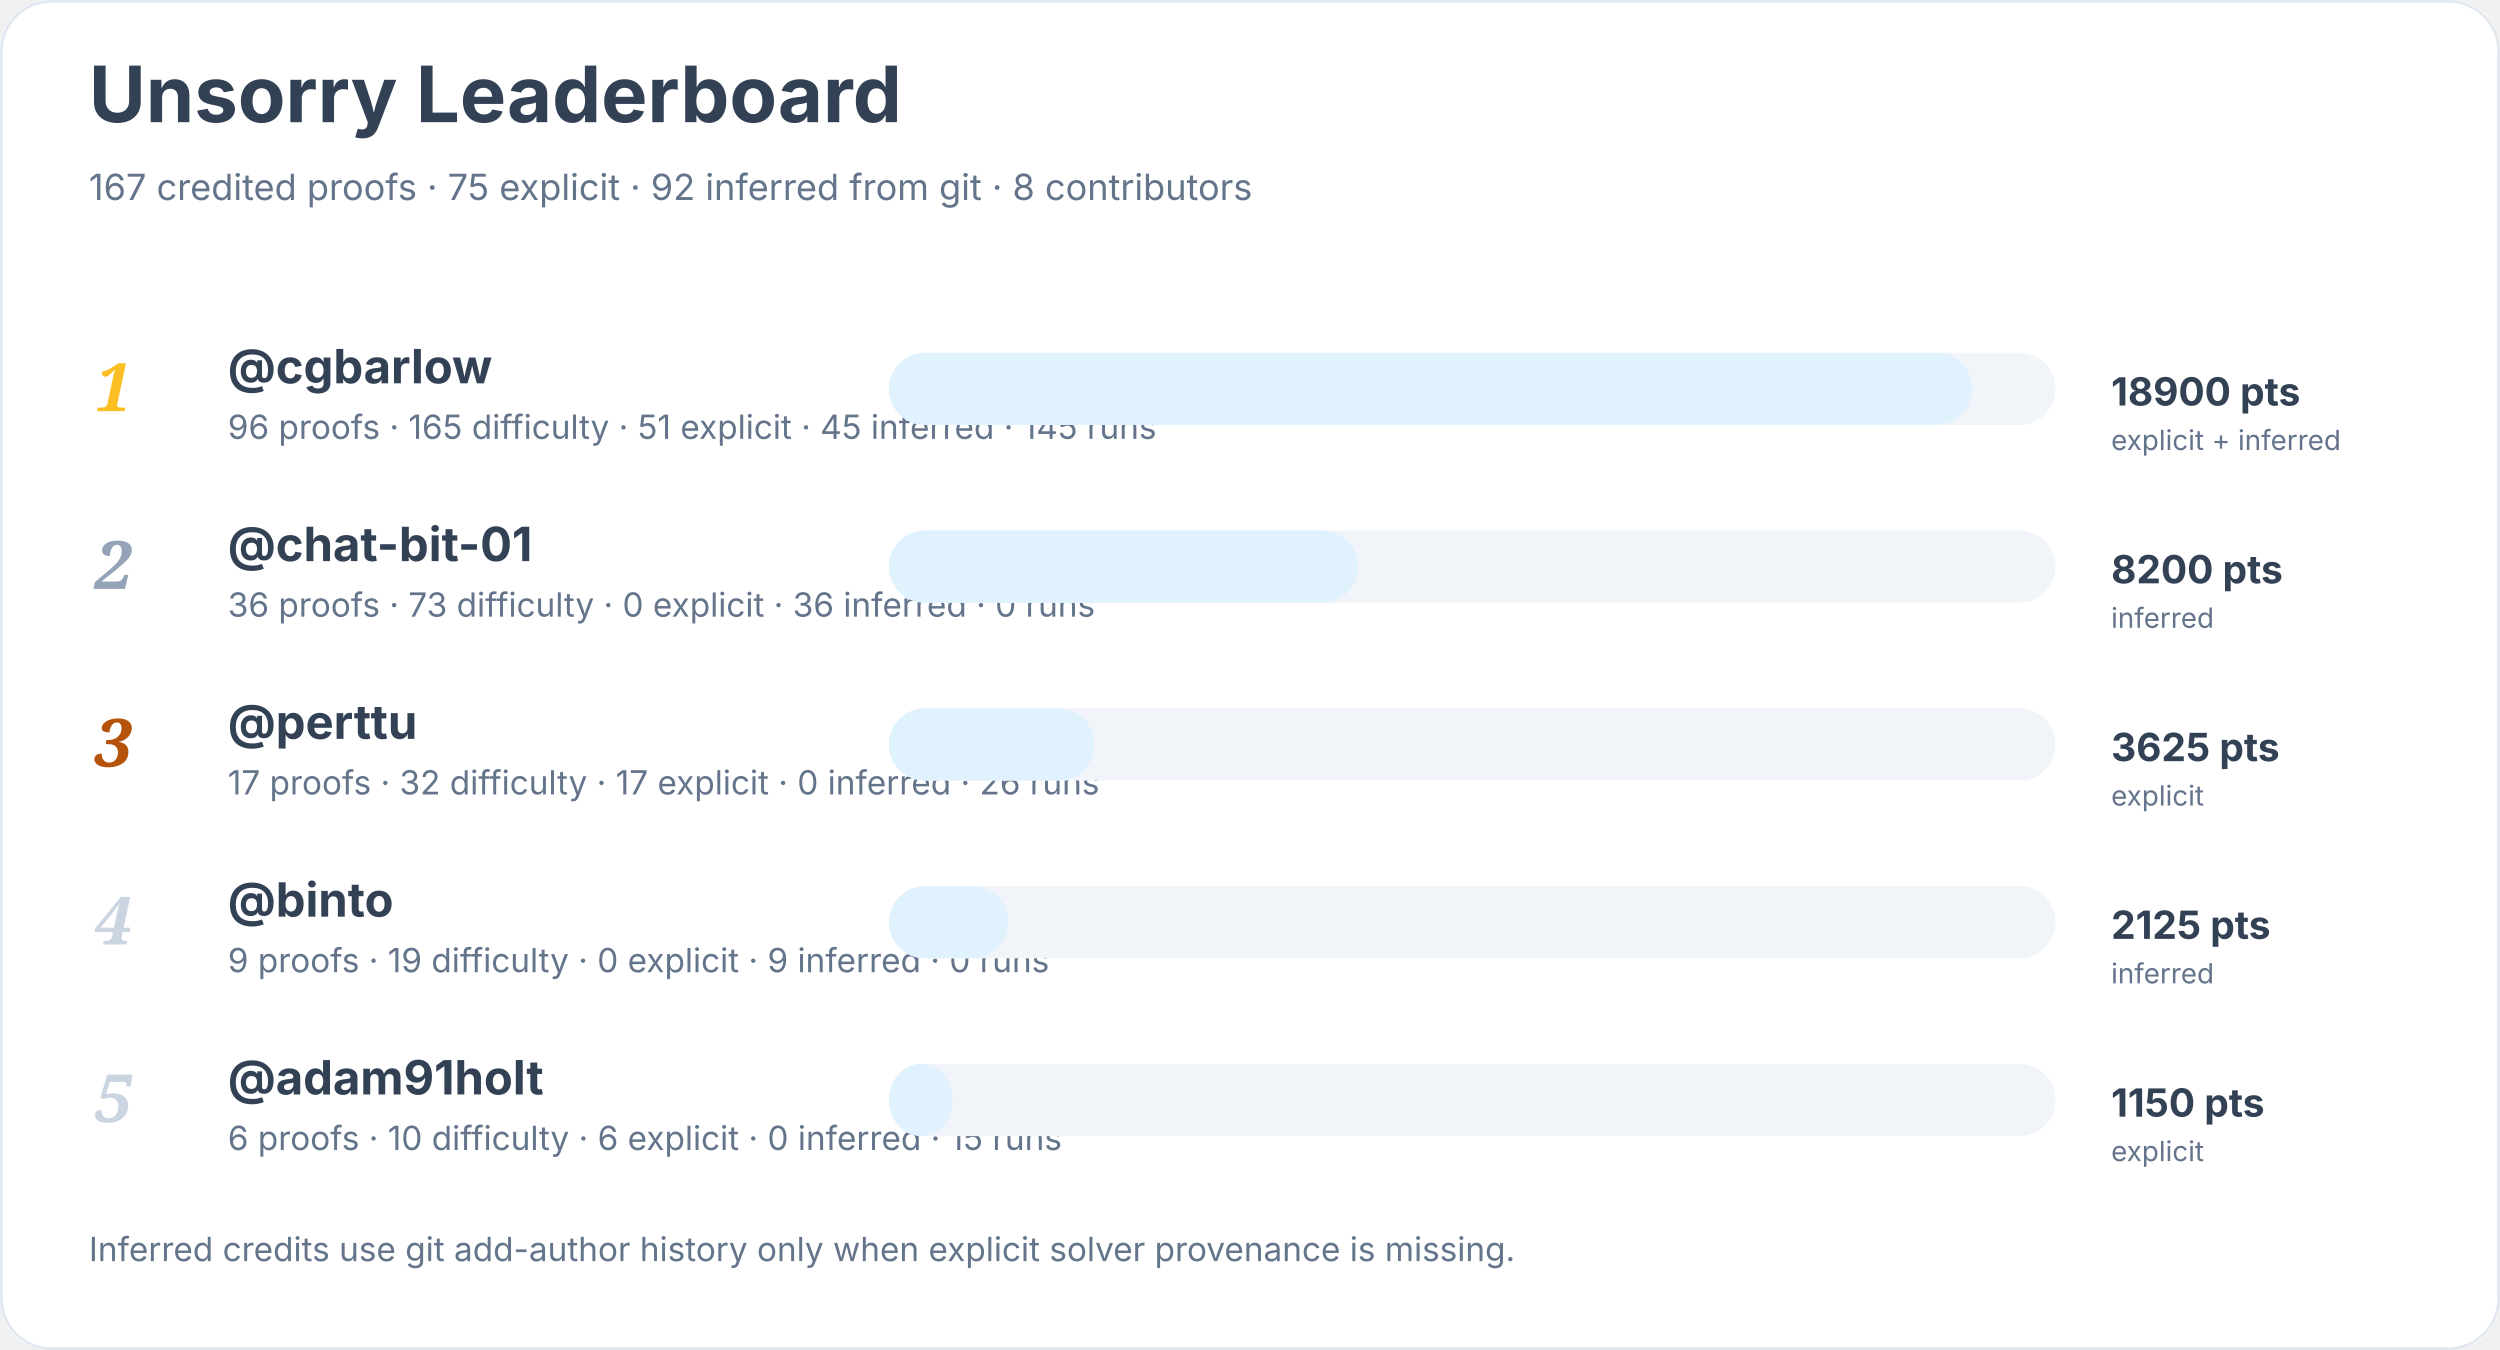
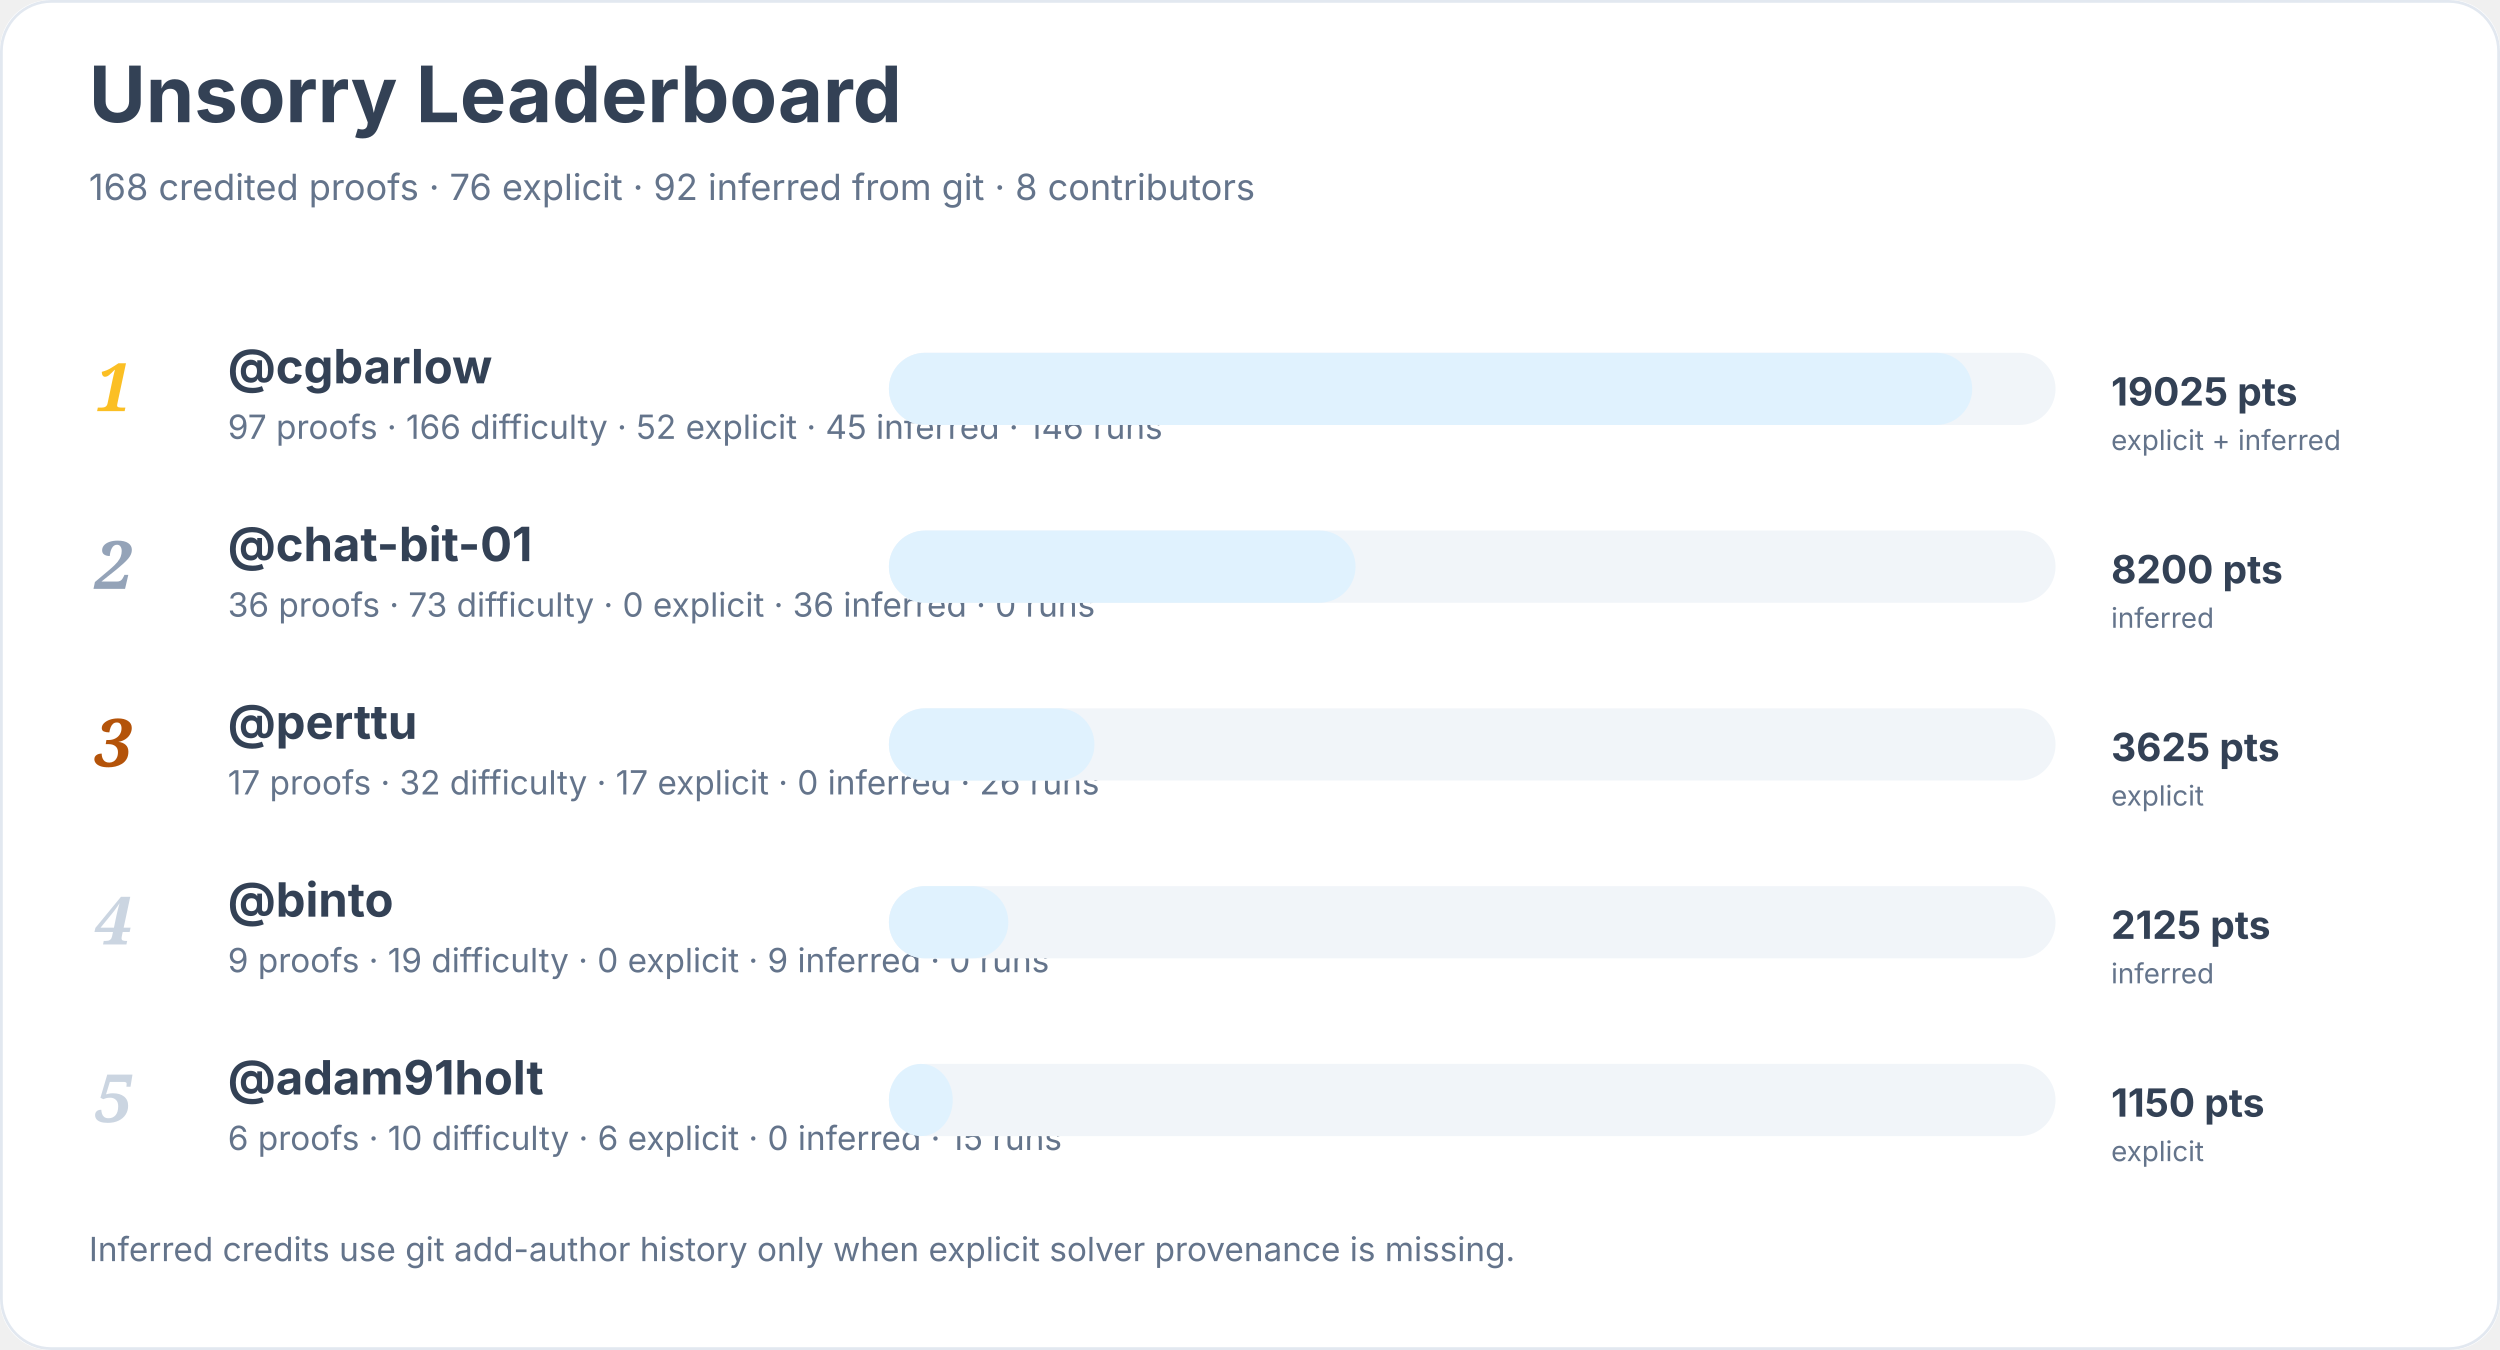
<svg xmlns="http://www.w3.org/2000/svg" width="900" height="486" viewBox="0 0 900 486" role="img" aria-labelledby="title desc">
  <rect width="900" height="100%" rx="18" fill="#ffffff" />
  <rect x="0.5" y="0.5" width="899" height="485" rx="18" fill="none" stroke="#e2e8f0" />
  <text x="32" y="44" font-family="Inter, system-ui, sans-serif" font-size="28" font-weight="700" fill="#334155">Unsorry Leaderboard</text>
-   <text x="32" y="72" font-family="Inter, system-ui, sans-serif" font-size="13" fill="#64748b">167 credited proofs · 75 explicit · 92 inferred from git · 8 contributors</text>
+   <text x="32" y="72" font-family="Inter, system-ui, sans-serif" font-size="13" fill="#64748b">168 credited proofs · 76 explicit · 92 inferred from git · 8 contributors</text>
  <text x="34" y="148" font-family="Georgia, serif" font-size="24" font-style="italic" font-weight="700" fill="#fbbf24">1</text>
  <a href="https://github.com/cgbarlow">
    <text x="82" y="138" font-family="Inter, system-ui, sans-serif" font-size="17" font-weight="650" fill="#334155">@cgbarlow</text>
  </a>
-   <text x="82" y="158" font-family="Inter, system-ui, sans-serif" font-size="12" fill="#64748b">96 proofs · 165 difficulty · 51 explicit · 45 inferred · 145 runs</text>
+   <text x="82" y="158" font-family="Inter, system-ui, sans-serif" font-size="12" fill="#64748b">97 proofs · 166 difficulty · 52 explicit · 45 inferred · 146 runs</text>
  <rect x="320" y="127" width="420" height="26" rx="13" fill="#f1f5f9" />
  <rect x="320" y="127" width="390" height="26" rx="13" fill="#e0f2fe" />
-   <text x="760" y="146" font-family="Inter, system-ui, sans-serif" font-size="14" font-weight="700" fill="#334155">18900 pts</text>
+   <text x="760" y="146" font-family="Inter, system-ui, sans-serif" font-size="14" font-weight="700" fill="#334155">19025 pts</text>
  <text x="760" y="162" font-family="Inter, system-ui, sans-serif" font-size="10" fill="#64748b">explicit + inferred</text>
  <text x="34" y="212" font-family="Georgia, serif" font-size="24" font-style="italic" font-weight="700" fill="#94a3b8">2</text>
  <a href="https://github.com/chat-bit-01">
    <text x="82" y="202" font-family="Inter, system-ui, sans-serif" font-size="17" font-weight="650" fill="#334155">@chat-bit-01</text>
  </a>
  <text x="82" y="222" font-family="Inter, system-ui, sans-serif" font-size="12" fill="#64748b">36 proofs · 73 difficulty · 0 explicit · 36 inferred · 0 runs</text>
  <rect x="320" y="191" width="420" height="26" rx="13" fill="#f1f5f9" />
-   <rect x="320" y="191" width="169" height="26" rx="13" fill="#e0f2fe" />
+   <rect x="320" y="191" width="168" height="26" rx="13" fill="#e0f2fe" />
  <text x="760" y="210" font-family="Inter, system-ui, sans-serif" font-size="14" font-weight="700" fill="#334155">8200 pts</text>
  <text x="760" y="226" font-family="Inter, system-ui, sans-serif" font-size="10" fill="#64748b">inferred</text>
  <text x="34" y="276" font-family="Georgia, serif" font-size="24" font-style="italic" font-weight="700" fill="#b45309">3</text>
  <a href="https://github.com/perttu">
    <text x="82" y="266" font-family="Inter, system-ui, sans-serif" font-size="17" font-weight="650" fill="#334155">@perttu</text>
  </a>
  <text x="82" y="286" font-family="Inter, system-ui, sans-serif" font-size="12" fill="#64748b">17 proofs · 32 difficulty · 17 explicit · 0 inferred · 26 runs</text>
  <rect x="320" y="255" width="420" height="26" rx="13" fill="#f1f5f9" />
  <rect x="320" y="255" width="74" height="26" rx="13" fill="#e0f2fe" />
  <text x="760" y="274" font-family="Inter, system-ui, sans-serif" font-size="14" font-weight="700" fill="#334155">3625 pts</text>
  <text x="760" y="290" font-family="Inter, system-ui, sans-serif" font-size="10" fill="#64748b">explicit</text>
  <text x="34" y="340" font-family="Georgia, serif" font-size="24" font-style="italic" font-weight="700" fill="#cbd5e1">4</text>
  <a href="https://github.com/binto">
    <text x="82" y="330" font-family="Inter, system-ui, sans-serif" font-size="17" font-weight="650" fill="#334155">@binto</text>
  </a>
  <text x="82" y="350" font-family="Inter, system-ui, sans-serif" font-size="12" fill="#64748b">9 proofs · 19 difficulty · 0 explicit · 9 inferred · 0 runs</text>
  <rect x="320" y="319" width="420" height="26" rx="13" fill="#f1f5f9" />
  <rect x="320" y="319" width="43" height="26" rx="13" fill="#e0f2fe" />
  <text x="760" y="338" font-family="Inter, system-ui, sans-serif" font-size="14" font-weight="700" fill="#334155">2125 pts</text>
  <text x="760" y="354" font-family="Inter, system-ui, sans-serif" font-size="10" fill="#64748b">inferred</text>
  <text x="34" y="404" font-family="Georgia, serif" font-size="24" font-style="italic" font-weight="700" fill="#cbd5e1">5</text>
  <a href="https://github.com/adam91holt">
    <text x="82" y="394" font-family="Inter, system-ui, sans-serif" font-size="17" font-weight="650" fill="#334155">@adam91holt</text>
  </a>
  <text x="82" y="414" font-family="Inter, system-ui, sans-serif" font-size="12" fill="#64748b">6 proofs · 10 difficulty · 6 explicit · 0 inferred · 15 runs</text>
  <rect x="320" y="383" width="420" height="26" rx="13" fill="#f1f5f9" />
  <rect x="320" y="383" width="23" height="26" rx="13" fill="#e0f2fe" />
  <text x="760" y="402" font-family="Inter, system-ui, sans-serif" font-size="14" font-weight="700" fill="#334155">1150 pts</text>
  <text x="760" y="418" font-family="Inter, system-ui, sans-serif" font-size="10" fill="#64748b">explicit</text>
  <text x="32" y="454" font-family="Inter, system-ui, sans-serif" font-size="12" fill="#64748b">Inferred credits use git add-author history only when explicit solver provenance is missing.</text>
</svg>
